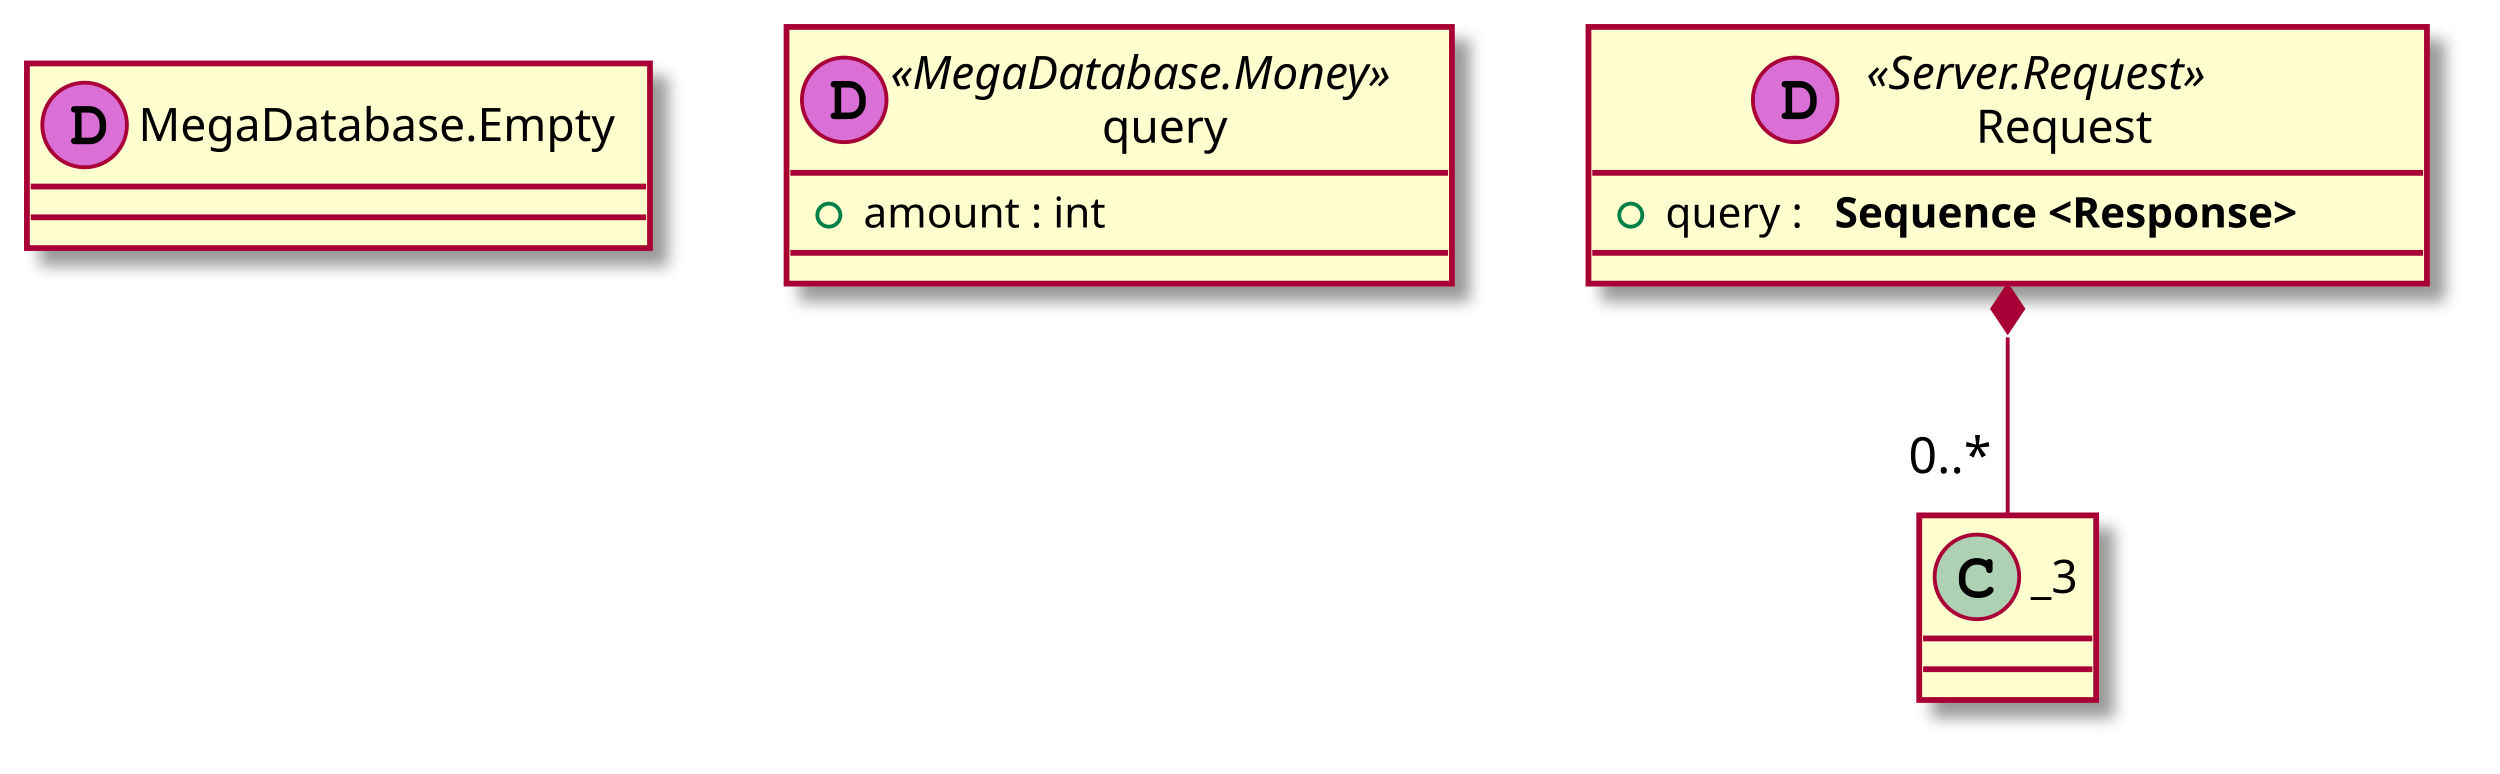
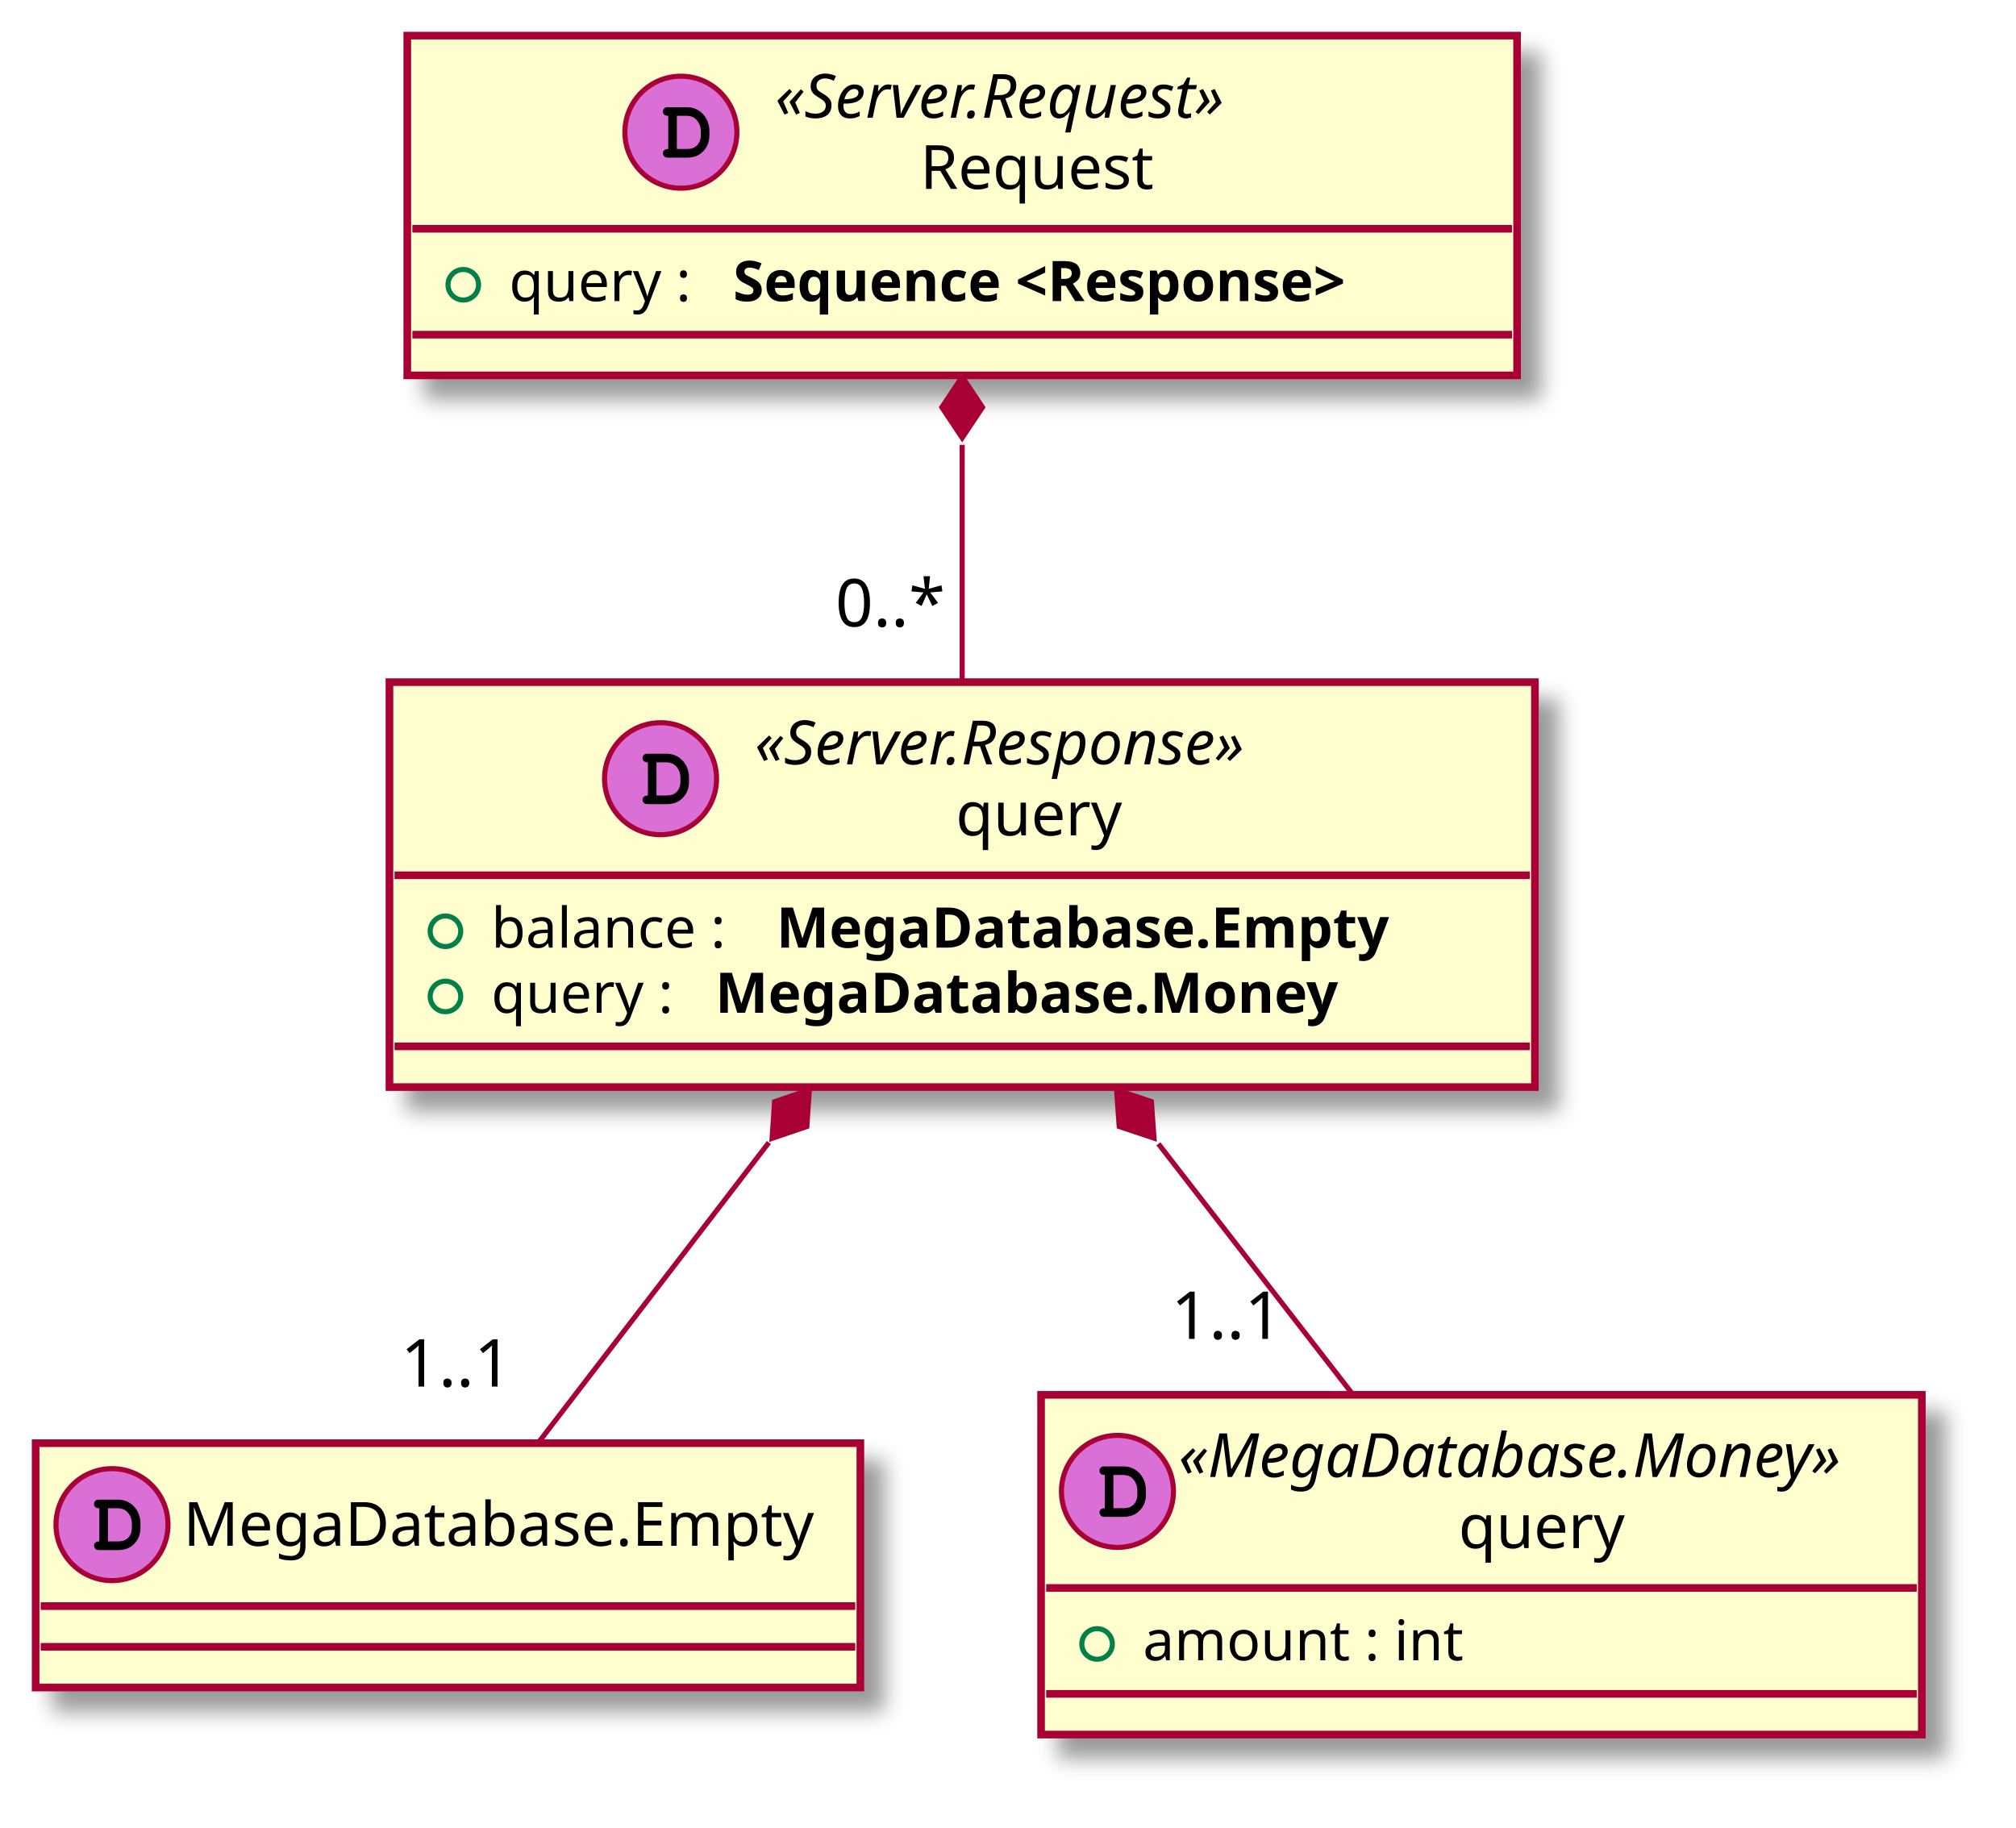
- <svg xmlns="http://www.w3.org/2000/svg" contentScriptType="application/ecmascript" contentStyleType="text/css" height="201px" preserveAspectRatio="none" style="width:650px;height:201px;" version="1.1" viewBox="0 0 650 201" width="650px" zoomAndPan="magnify">
+ <svg xmlns="http://www.w3.org/2000/svg" contentScriptType="application/ecmascript" contentStyleType="text/css" height="359px" preserveAspectRatio="none" style="width:396px;height:359px;" version="1.1" viewBox="0 0 396 359" width="396px" zoomAndPan="magnify">
  <defs>
-     <filter height="300%" id="f14g9s9pllfg2o" width="300%" x="-1" y="-1">
+     <filter height="300%" id="fszvik2a0lgwo" width="300%" x="-1" y="-1">
      <feGaussianBlur result="blurOut" stdDeviation="2.0" />
      <feColorMatrix in="blurOut" result="blurOut2" type="matrix" values="0 0 0 0 0 0 0 0 0 0 0 0 0 0 0 0 0 0 .4 0" />
      <feOffset dx="4.0" dy="4.0" in="blurOut2" result="blurOut3" />
      <feBlend in="SourceGraphic" in2="blurOut3" mode="normal" />
    </filter>
  </defs>
  <g>
-     <rect codeLine="7" fill="#FEFECE" filter="url(#f14g9s9pllfg2o)" height="48" id="_0" style="stroke: #A80036; stroke-width: 1.5;" width="162" x="7" y="16.5" />
-     <ellipse cx="22" cy="32.5" fill="#DA70D6" rx="11" ry="11" style="stroke: #A80036; stroke-width: 1.0;" />
-     <path d="M19.516,35.797 C18.859,35.797 18.469,36.109 18.469,36.656 C18.469,36.906 18.609,37.172 18.828,37.328 C18.984,37.453 19.203,37.5 19.609,37.5 L23.078,37.5 C24.562,37.5 25.578,37.109 26.406,36.219 C27.188,35.406 27.594,34.359 27.594,33.109 L27.594,32.312 C27.594,29.641 25.703,27.594 23.219,27.594 L19.609,27.594 C19.156,27.594 19.031,27.609 18.875,27.703 C18.625,27.859 18.469,28.156 18.469,28.438 C18.469,28.984 18.844,29.281 19.516,29.281 L19.516,35.797 Z M21.203,35.797 L21.203,29.281 L23.078,29.281 C23.984,29.281 24.625,29.562 25.141,30.156 C25.625,30.734 25.906,31.484 25.906,32.281 L25.906,33.062 C25.906,33.938 25.672,34.531 25.203,35.047 C24.672,35.594 24.109,35.797 23.094,35.797 L21.203,35.797 Z " />
-     <text fill="#000000" font-family="sans-serif" font-size="12" lengthAdjust="spacingAndGlyphs" textLength="130" x="36" y="36.654">MegaDatabase.Empty</text>
-     <line style="stroke: #A80036; stroke-width: 1.5;" x1="8" x2="168" y1="48.5" y2="48.5" />
-     <line style="stroke: #A80036; stroke-width: 1.5;" x1="8" x2="168" y1="56.5" y2="56.5" />
-     <rect codeLine="9" fill="#FEFECE" filter="url(#f14g9s9pllfg2o)" height="66.742" id="_1" style="stroke: #A80036; stroke-width: 1.5;" width="173" x="204.5" y="7" />
-     <ellipse cx="219.5" cy="25.969" fill="#DA70D6" rx="11" ry="11" style="stroke: #A80036; stroke-width: 1.0;" />
-     <path d="M217.016,29.266 C216.359,29.266 215.969,29.578 215.969,30.125 C215.969,30.375 216.109,30.641 216.328,30.797 C216.484,30.922 216.703,30.969 217.109,30.969 L220.578,30.969 C222.062,30.969 223.078,30.578 223.906,29.688 C224.688,28.875 225.094,27.828 225.094,26.578 L225.094,25.781 C225.094,23.109 223.203,21.062 220.719,21.062 L217.109,21.062 C216.656,21.062 216.531,21.078 216.375,21.172 C216.125,21.328 215.969,21.625 215.969,21.906 C215.969,22.453 216.344,22.75 217.016,22.75 L217.016,29.266 Z M218.703,29.266 L218.703,22.75 L220.578,22.75 C221.484,22.75 222.125,23.031 222.641,23.625 C223.125,24.203 223.406,24.953 223.406,25.75 L223.406,26.531 C223.406,27.406 223.172,28 222.703,28.516 C222.172,29.062 221.609,29.266 220.594,29.266 L218.703,29.266 Z " />
-     <text fill="#000000" font-family="sans-serif" font-size="12" font-style="italic" lengthAdjust="spacingAndGlyphs" textLength="145" x="231.5" y="23.139">«MegaDatabase.Money»</text>
-     <text fill="#000000" font-family="sans-serif" font-size="12" lengthAdjust="spacingAndGlyphs" textLength="35" x="286.5" y="37.107">query</text>
-     <line style="stroke: #A80036; stroke-width: 1.5;" x1="205.5" x2="376.5" y1="44.938" y2="44.938" />
-     <ellipse cx="215.5" cy="55.938" fill="none" rx="3" ry="3" style="stroke: #038048; stroke-width: 1.0;" />
-     <text fill="#000000" font-family="sans-serif" font-size="11" lengthAdjust="spacingAndGlyphs" textLength="68" x="224.5" y="59.148">amount : int</text>
-     <line style="stroke: #A80036; stroke-width: 1.5;" x1="205.5" x2="376.5" y1="65.742" y2="65.742" />
-     <rect codeLine="12" fill="#FEFECE" filter="url(#f14g9s9pllfg2o)" height="66.742" id="_2" style="stroke: #A80036; stroke-width: 1.5;" width="218" x="413" y="7" />
-     <ellipse cx="466.75" cy="25.969" fill="#DA70D6" rx="11" ry="11" style="stroke: #A80036; stroke-width: 1.0;" />
-     <path d="M464.266,29.266 C463.609,29.266 463.219,29.578 463.219,30.125 C463.219,30.375 463.359,30.641 463.578,30.797 C463.734,30.922 463.953,30.969 464.359,30.969 L467.828,30.969 C469.312,30.969 470.328,30.578 471.156,29.688 C471.938,28.875 472.344,27.828 472.344,26.578 L472.344,25.781 C472.344,23.109 470.453,21.062 467.969,21.062 L464.359,21.062 C463.906,21.062 463.781,21.078 463.625,21.172 C463.375,21.328 463.219,21.625 463.219,21.906 C463.219,22.453 463.594,22.75 464.266,22.75 L464.266,29.266 Z M465.953,29.266 L465.953,22.75 L467.828,22.75 C468.734,22.75 469.375,23.031 469.891,23.625 C470.375,24.203 470.656,24.953 470.656,25.75 L470.656,26.531 C470.656,27.406 470.422,28 469.953,28.516 C469.422,29.062 468.859,29.266 467.844,29.266 L465.953,29.266 Z " />
-     <text fill="#000000" font-family="sans-serif" font-size="12" font-style="italic" lengthAdjust="spacingAndGlyphs" textLength="106" x="485.25" y="23.139">«Server.Request»</text>
-     <text fill="#000000" font-family="sans-serif" font-size="12" lengthAdjust="spacingAndGlyphs" textLength="49" x="513.75" y="37.107">Request</text>
-     <line style="stroke: #A80036; stroke-width: 1.5;" x1="414" x2="630" y1="44.938" y2="44.938" />
-     <ellipse cx="424" cy="55.938" fill="none" rx="3" ry="3" style="stroke: #038048; stroke-width: 1.0;" />
-     <text fill="#000000" font-family="sans-serif" font-size="11" lengthAdjust="spacingAndGlyphs" textLength="40" x="433" y="59.148">query :</text>
-     <text fill="#000000" font-family="sans-serif" font-size="11" font-weight="bold" lengthAdjust="spacingAndGlyphs" textLength="148" x="477" y="59.148">Sequence &lt;Response&gt;</text>
-     <line style="stroke: #A80036; stroke-width: 1.5;" x1="414" x2="630" y1="65.742" y2="65.742" />
-     <rect fill="#FEFECE" filter="url(#f14g9s9pllfg2o)" height="48" id="_3" style="stroke: #A80036; stroke-width: 1.5;" width="46" x="499" y="134" />
-     <ellipse cx="514" cy="150" fill="#ADD1B2" rx="11" ry="11" style="stroke: #A80036; stroke-width: 1.0;" />
-     <path d="M516.344,145.672 C515.406,145.234 514.812,145.094 513.938,145.094 C511.312,145.094 509.312,147.172 509.312,149.891 L509.312,151.016 C509.312,153.594 511.422,155.484 514.312,155.484 C515.531,155.484 516.688,155.188 517.438,154.641 C518.016,154.234 518.344,153.781 518.344,153.391 C518.344,152.938 517.953,152.547 517.484,152.547 C517.266,152.547 517.062,152.625 516.875,152.812 C516.422,153.297 516.422,153.297 516.234,153.391 C515.812,153.656 515.125,153.781 514.359,153.781 C512.312,153.781 511.016,152.688 511.016,150.984 L511.016,149.891 C511.016,148.109 512.266,146.797 514,146.797 C514.578,146.797 515.188,146.953 515.656,147.203 C516.141,147.484 516.312,147.703 516.406,148.109 C516.469,148.516 516.5,148.641 516.641,148.766 C516.781,148.906 517.016,149.016 517.234,149.016 C517.5,149.016 517.766,148.875 517.938,148.656 C518.047,148.5 518.078,148.312 518.078,147.891 L518.078,146.469 C518.078,146.031 518.062,145.906 517.969,145.75 C517.812,145.484 517.531,145.344 517.234,145.344 C516.938,145.344 516.734,145.438 516.516,145.75 L516.344,145.672 Z " />
-     <text fill="#000000" font-family="sans-serif" font-size="12" lengthAdjust="spacingAndGlyphs" textLength="14" x="528" y="154.154">_3</text>
-     <line style="stroke: #A80036; stroke-width: 1.5;" x1="500" x2="544" y1="166" y2="166" />
-     <line style="stroke: #A80036; stroke-width: 1.5;" x1="500" x2="544" y1="174" y2="174" />
-     <path codeLine="15" d="M522,87.721 C522,103.498 522,120.472 522,133.67 " fill="none" id="_2&lt;-_3" style="stroke: #A80036; stroke-width: 1.0;" />
-     <polygon fill="#A80036" points="522,74.289,518,80.289,522,86.289,526,80.289,522,74.289" style="stroke: #A80036; stroke-width: 1.0;" />
-     <text fill="#000000" font-family="sans-serif" font-size="13" lengthAdjust="spacingAndGlyphs" textLength="23" x="496.197" y="122.995">0..*</text>
+     <rect codeLine="7" fill="#FEFECE" filter="url(#fszvik2a0lgwo)" height="48" id="_0" style="stroke: #A80036; stroke-width: 1.5;" width="162" x="7" y="283.5" />
+     <ellipse cx="22" cy="299.5" fill="#DA70D6" rx="11" ry="11" style="stroke: #A80036; stroke-width: 1.0;" />
+     <path d="M19.516,302.797 C18.859,302.797 18.469,303.109 18.469,303.656 C18.469,303.906 18.609,304.172 18.828,304.328 C18.984,304.453 19.203,304.5 19.609,304.5 L23.078,304.5 C24.562,304.5 25.578,304.109 26.406,303.219 C27.188,302.406 27.594,301.359 27.594,300.109 L27.594,299.312 C27.594,296.641 25.703,294.594 23.219,294.594 L19.609,294.594 C19.156,294.594 19.031,294.609 18.875,294.703 C18.625,294.859 18.469,295.156 18.469,295.438 C18.469,295.984 18.844,296.281 19.516,296.281 L19.516,302.797 Z M21.203,302.797 L21.203,296.281 L23.078,296.281 C23.984,296.281 24.625,296.562 25.141,297.156 C25.625,297.734 25.906,298.484 25.906,299.281 L25.906,300.062 C25.906,300.938 25.672,301.531 25.203,302.047 C24.672,302.594 24.109,302.797 23.094,302.797 L21.203,302.797 Z " />
+     <text fill="#000000" font-family="sans-serif" font-size="12" lengthAdjust="spacingAndGlyphs" textLength="130" x="36" y="303.654">MegaDatabase.Empty</text>
+     <line style="stroke: #A80036; stroke-width: 1.5;" x1="8" x2="168" y1="315.5" y2="315.5" />
+     <line style="stroke: #A80036; stroke-width: 1.5;" x1="8" x2="168" y1="323.5" y2="323.5" />
+     <rect codeLine="9" fill="#FEFECE" filter="url(#fszvik2a0lgwo)" height="66.742" id="_1" style="stroke: #A80036; stroke-width: 1.5;" width="173" x="204.5" y="274" />
+     <ellipse cx="219.5" cy="292.969" fill="#DA70D6" rx="11" ry="11" style="stroke: #A80036; stroke-width: 1.0;" />
+     <path d="M217.016,296.266 C216.359,296.266 215.969,296.578 215.969,297.125 C215.969,297.375 216.109,297.641 216.328,297.797 C216.484,297.922 216.703,297.969 217.109,297.969 L220.578,297.969 C222.062,297.969 223.078,297.578 223.906,296.688 C224.688,295.875 225.094,294.828 225.094,293.578 L225.094,292.781 C225.094,290.109 223.203,288.062 220.719,288.062 L217.109,288.062 C216.656,288.062 216.531,288.078 216.375,288.172 C216.125,288.328 215.969,288.625 215.969,288.906 C215.969,289.453 216.344,289.75 217.016,289.75 L217.016,296.266 Z M218.703,296.266 L218.703,289.75 L220.578,289.75 C221.484,289.75 222.125,290.031 222.641,290.625 C223.125,291.203 223.406,291.953 223.406,292.75 L223.406,293.531 C223.406,294.406 223.172,295 222.703,295.516 C222.172,296.062 221.609,296.266 220.594,296.266 L218.703,296.266 Z " />
+     <text fill="#000000" font-family="sans-serif" font-size="12" font-style="italic" lengthAdjust="spacingAndGlyphs" textLength="145" x="231.5" y="290.139">«MegaDatabase.Money»</text>
+     <text fill="#000000" font-family="sans-serif" font-size="12" lengthAdjust="spacingAndGlyphs" textLength="35" x="286.5" y="304.107">query</text>
+     <line style="stroke: #A80036; stroke-width: 1.5;" x1="205.5" x2="376.5" y1="311.938" y2="311.938" />
+     <ellipse cx="215.5" cy="322.938" fill="none" rx="3" ry="3" style="stroke: #038048; stroke-width: 1.0;" />
+     <text fill="#000000" font-family="sans-serif" font-size="11" lengthAdjust="spacingAndGlyphs" textLength="68" x="224.5" y="326.148">amount : int</text>
+     <line style="stroke: #A80036; stroke-width: 1.5;" x1="205.5" x2="376.5" y1="332.742" y2="332.742" />
+     <rect codeLine="12" fill="#FEFECE" filter="url(#fszvik2a0lgwo)" height="66.742" id="_2" style="stroke: #A80036; stroke-width: 1.5;" width="218" x="80" y="7" />
+     <ellipse cx="133.75" cy="25.969" fill="#DA70D6" rx="11" ry="11" style="stroke: #A80036; stroke-width: 1.0;" />
+     <path d="M131.266,29.266 C130.609,29.266 130.219,29.578 130.219,30.125 C130.219,30.375 130.359,30.641 130.578,30.797 C130.734,30.922 130.953,30.969 131.359,30.969 L134.828,30.969 C136.312,30.969 137.328,30.578 138.156,29.688 C138.938,28.875 139.344,27.828 139.344,26.578 L139.344,25.781 C139.344,23.109 137.453,21.062 134.969,21.062 L131.359,21.062 C130.906,21.062 130.781,21.078 130.625,21.172 C130.375,21.328 130.219,21.625 130.219,21.906 C130.219,22.453 130.594,22.75 131.266,22.75 L131.266,29.266 Z M132.953,29.266 L132.953,22.75 L134.828,22.75 C135.734,22.75 136.375,23.031 136.891,23.625 C137.375,24.203 137.656,24.953 137.656,25.75 L137.656,26.531 C137.656,27.406 137.422,28 136.953,28.516 C136.422,29.062 135.859,29.266 134.844,29.266 L132.953,29.266 Z " />
+     <text fill="#000000" font-family="sans-serif" font-size="12" font-style="italic" lengthAdjust="spacingAndGlyphs" textLength="106" x="152.25" y="23.139">«Server.Request»</text>
+     <text fill="#000000" font-family="sans-serif" font-size="12" lengthAdjust="spacingAndGlyphs" textLength="49" x="180.75" y="37.107">Request</text>
+     <line style="stroke: #A80036; stroke-width: 1.5;" x1="81" x2="297" y1="44.938" y2="44.938" />
+     <ellipse cx="91" cy="55.938" fill="none" rx="3" ry="3" style="stroke: #038048; stroke-width: 1.0;" />
+     <text fill="#000000" font-family="sans-serif" font-size="11" lengthAdjust="spacingAndGlyphs" textLength="40" x="100" y="59.148">query :</text>
+     <text fill="#000000" font-family="sans-serif" font-size="11" font-weight="bold" lengthAdjust="spacingAndGlyphs" textLength="148" x="144" y="59.148">Sequence &lt;Response&gt;</text>
+     <line style="stroke: #A80036; stroke-width: 1.5;" x1="81" x2="297" y1="65.742" y2="65.742" />
+     <rect codeLine="15" fill="#FEFECE" filter="url(#fszvik2a0lgwo)" height="79.547" id="_3" style="stroke: #A80036; stroke-width: 1.5;" width="225" x="76.5" y="134" />
+     <ellipse cx="129.75" cy="152.969" fill="#DA70D6" rx="11" ry="11" style="stroke: #A80036; stroke-width: 1.0;" />
+     <path d="M127.266,156.266 C126.609,156.266 126.219,156.578 126.219,157.125 C126.219,157.375 126.359,157.641 126.578,157.797 C126.734,157.922 126.953,157.969 127.359,157.969 L130.828,157.969 C132.312,157.969 133.328,157.578 134.156,156.688 C134.938,155.875 135.344,154.828 135.344,153.578 L135.344,152.781 C135.344,150.109 133.453,148.062 130.969,148.062 L127.359,148.062 C126.906,148.062 126.781,148.078 126.625,148.172 C126.375,148.328 126.219,148.625 126.219,148.906 C126.219,149.453 126.594,149.75 127.266,149.75 L127.266,156.266 Z M128.953,156.266 L128.953,149.75 L130.828,149.75 C131.734,149.75 132.375,150.031 132.891,150.625 C133.375,151.203 133.656,151.953 133.656,152.75 L133.656,153.531 C133.656,154.406 133.422,155 132.953,155.516 C132.422,156.062 131.859,156.266 130.844,156.266 L128.953,156.266 Z " />
+     <text fill="#000000" font-family="sans-serif" font-size="12" font-style="italic" lengthAdjust="spacingAndGlyphs" textLength="114" x="148.25" y="150.139">«Server.Response»</text>
+     <text fill="#000000" font-family="sans-serif" font-size="12" lengthAdjust="spacingAndGlyphs" textLength="35" x="187.75" y="164.107">query</text>
+     <line style="stroke: #A80036; stroke-width: 1.5;" x1="77.5" x2="300.5" y1="171.938" y2="171.938" />
+     <ellipse cx="87.5" cy="182.938" fill="none" rx="3" ry="3" style="stroke: #038048; stroke-width: 1.0;" />
+     <text fill="#000000" font-family="sans-serif" font-size="11" lengthAdjust="spacingAndGlyphs" textLength="52" x="96.5" y="186.148">balance :</text>
+     <text fill="#000000" font-family="sans-serif" font-size="11" font-weight="bold" lengthAdjust="spacingAndGlyphs" textLength="143" x="152.5" y="186.148">MegaDatabase.Empty</text>
+     <ellipse cx="87.5" cy="195.742" fill="none" rx="3" ry="3" style="stroke: #038048; stroke-width: 1.0;" />
+     <text fill="#000000" font-family="sans-serif" font-size="11" lengthAdjust="spacingAndGlyphs" textLength="40" x="96.5" y="198.953">query :</text>
+     <text fill="#000000" font-family="sans-serif" font-size="11" font-weight="bold" lengthAdjust="spacingAndGlyphs" textLength="145" x="140.5" y="198.953">MegaDatabase.Money</text>
+     <line style="stroke: #A80036; stroke-width: 1.5;" x1="77.5" x2="300.5" y1="205.547" y2="205.547" />
+     <path codeLine="19" d="M189,87.38 C189,102.533 189,119.241 189,133.843 " fill="none" id="_2&lt;-_3" style="stroke: #A80036; stroke-width: 1.0;" />
+     <polygon fill="#A80036" points="189,74.006,185,80.006,189,86.006,193,80.006,189,74.006" style="stroke: #A80036; stroke-width: 1.0;" />
+     <text fill="#000000" font-family="sans-serif" font-size="13" lengthAdjust="spacingAndGlyphs" textLength="23" x="164.095" y="123.065">0..*</text>
+     <path codeLine="20" d="M151.032,224.434 C135.492,244.667 118.262,267.1 105.749,283.391 " fill="none" id="_3&lt;-_0" style="stroke: #A80036; stroke-width: 1.0;" />
+     <polygon fill="#A80036" points="158.97,214.098,152.143,216.42,151.661,223.615,158.488,221.293,158.97,214.098" style="stroke: #A80036; stroke-width: 1.0;" />
+     <text fill="#000000" font-family="sans-serif" font-size="13" lengthAdjust="spacingAndGlyphs" textLength="24" x="78.71" y="272.375">1..1</text>
+     <path codeLine="21" d="M227.539,224.684 C240.334,241.181 254.245,259.114 265.772,273.976 " fill="none" id="_3&lt;-_1" style="stroke: #A80036; stroke-width: 1.0;" />
+     <polygon fill="#A80036" points="219.327,214.098,219.844,221.291,226.682,223.58,226.165,216.387,219.327,214.098" style="stroke: #A80036; stroke-width: 1.0;" />
+     <text fill="#000000" font-family="sans-serif" font-size="13" lengthAdjust="spacingAndGlyphs" textLength="24" x="230.049" y="263.005">1..1</text>
  </g>
</svg>
